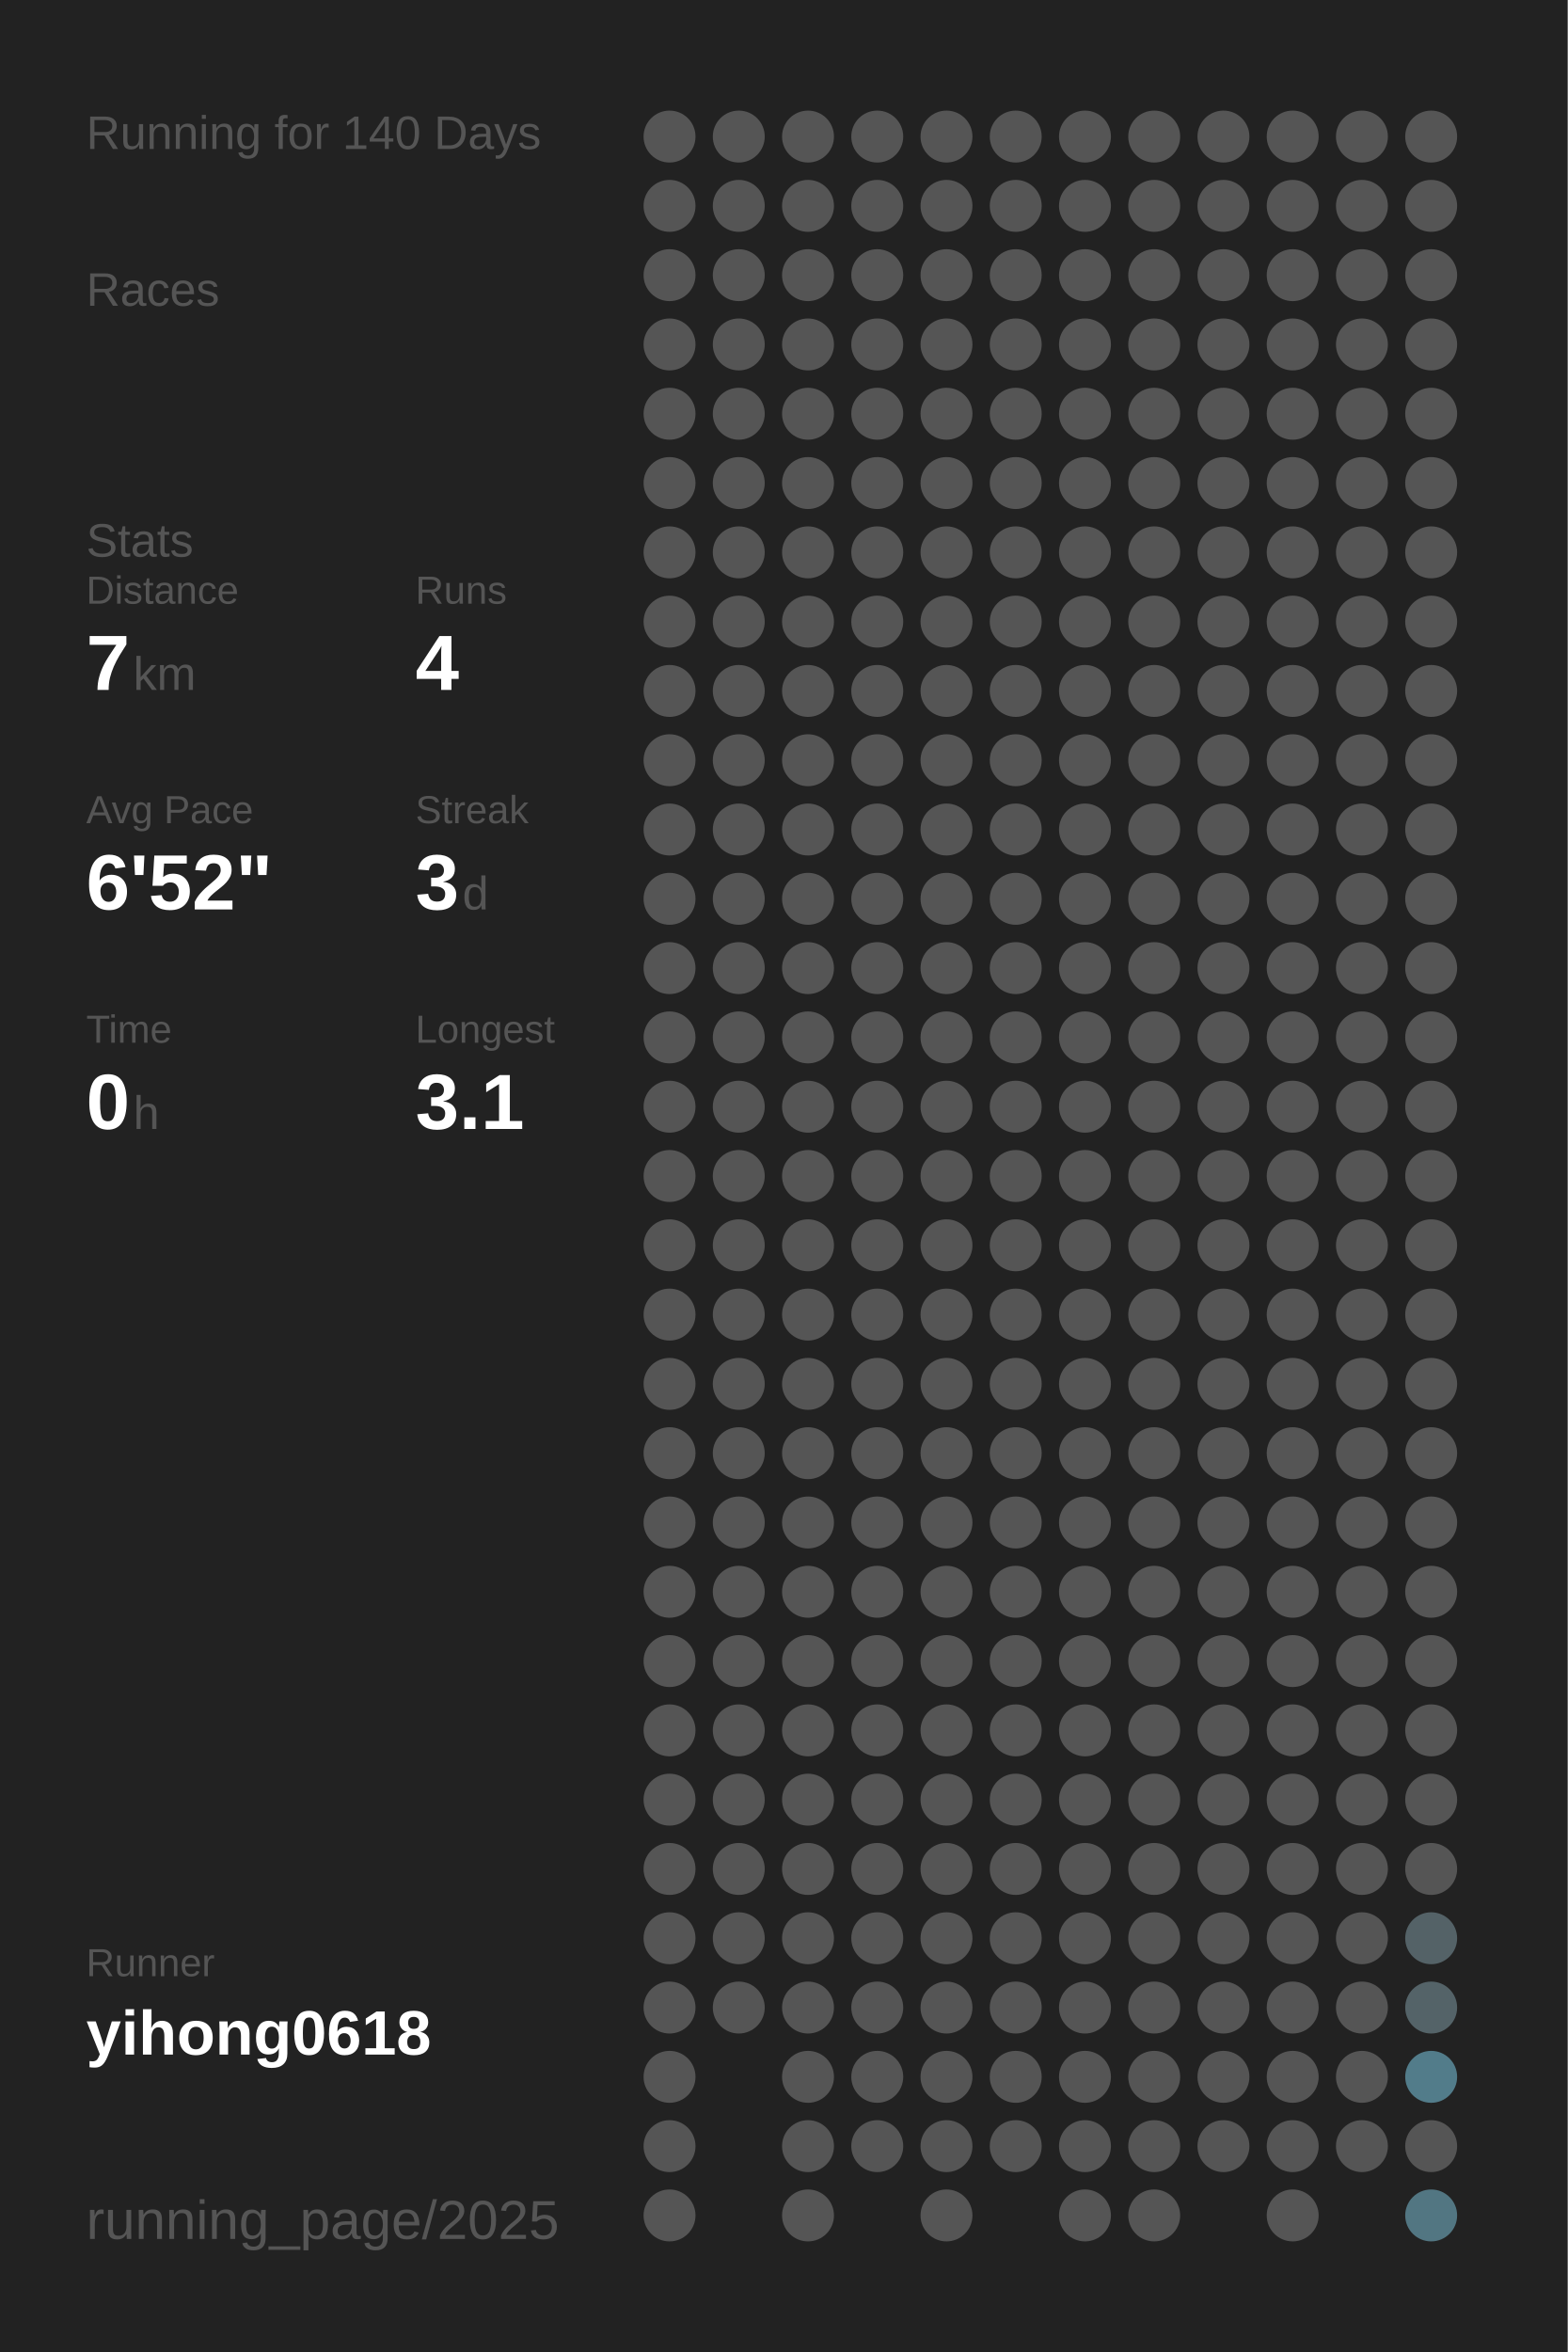
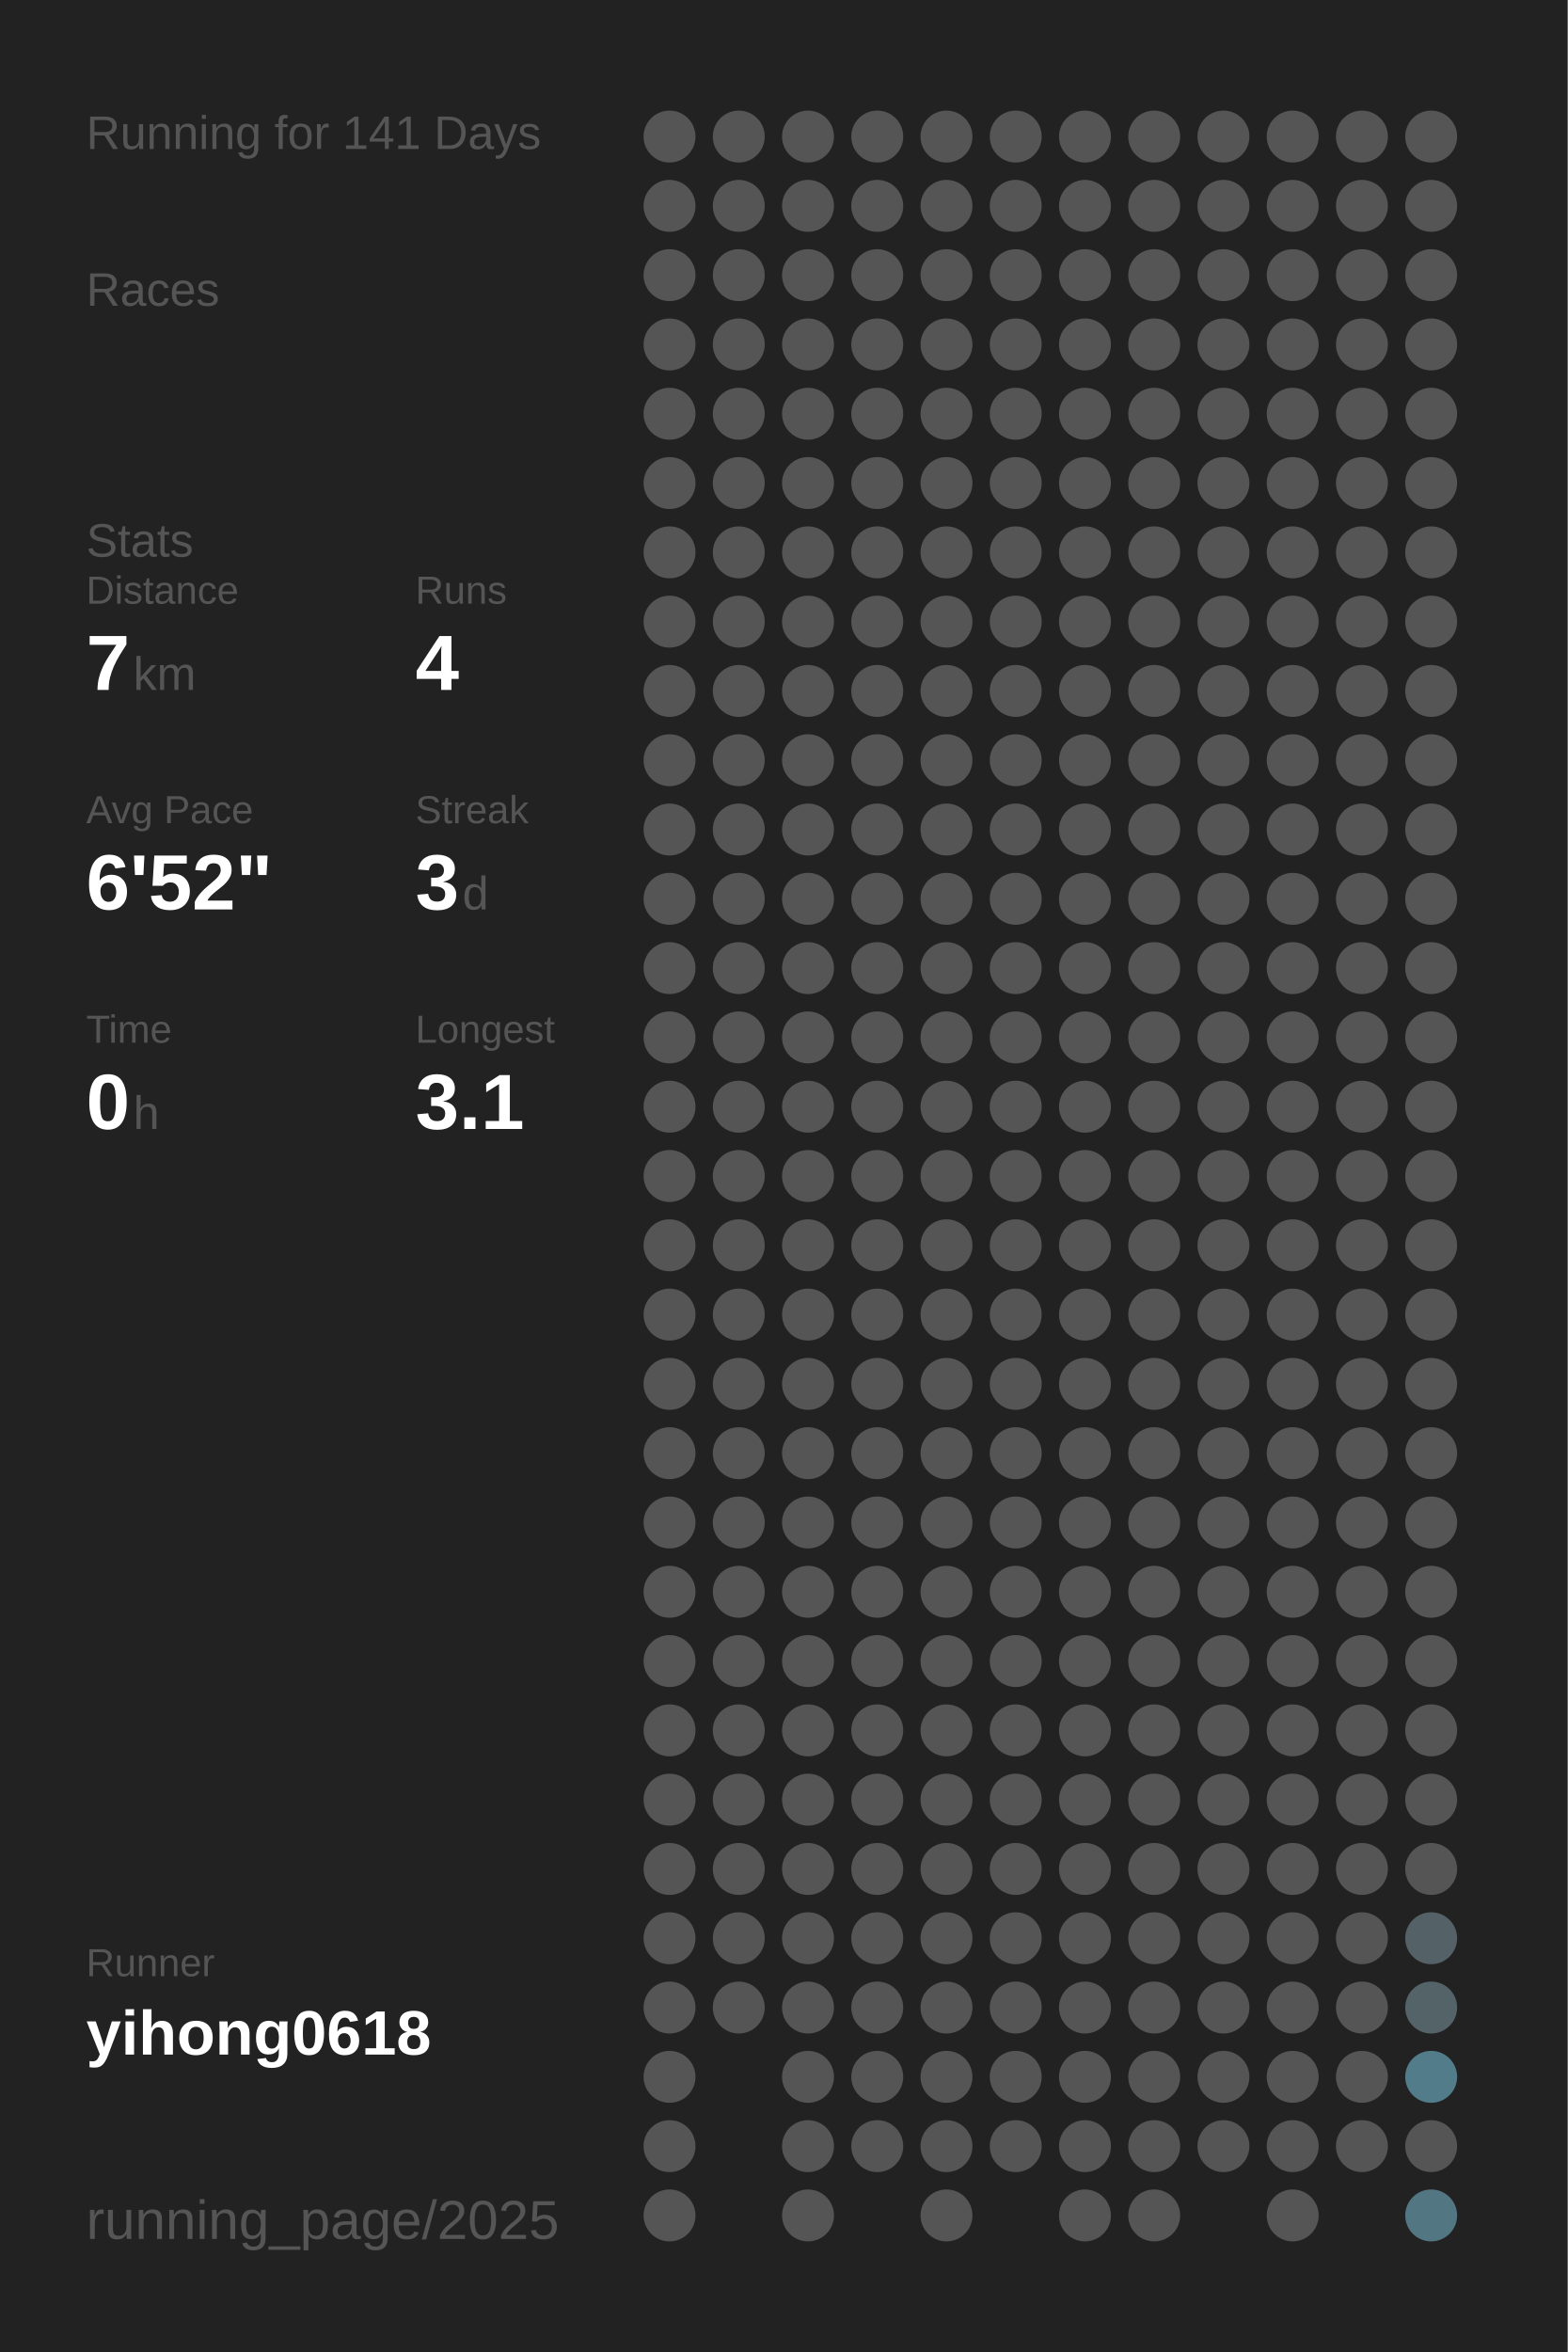
<svg xmlns="http://www.w3.org/2000/svg" baseProfile="full" height="300mm" version="1.1" viewBox="0,0,200,300" width="200mm">
  <defs />
  <rect fill="#222222" height="300" width="200" x="0" y="0" />
-   <text fill="#555555" style="font-size:6px; font-family:Arial;" x="11" y="19">Running for 140 Days</text>
+   <text fill="#555555" style="font-size:6px; font-family:Arial;" x="11" y="19">Running for 141 Days</text>
  <text fill="#555555" style="font-size:6px; font-family:Arial;" x="11" y="39">Races</text>
  <text fill="#555555" style="font-size:6px; font-family:Arial;" x="11" y="71">Stats</text>
  <text fill="#555555" style="font-size:5px; font-family:Arial;" x="11" y="77">Distance</text>
  <text fill="#FFFFFF" style="font-size:10px; font-family:Arial; font-weight:bold;" x="11" y="88">7</text>
  <text fill="#555555" style="font-size:6px; font-family:Arial;" x="17" y="88">km</text>
  <text fill="#555555" style="font-size:5px; font-family:Arial;" x="53" y="77">Runs</text>
  <text fill="#FFFFFF" style="font-size:10px; font-family:Arial; font-weight:bold;" x="53" y="88">4</text>
  <text fill="#555555" style="font-size:5px; font-family:Arial;" x="11" y="105">Avg Pace</text>
  <text fill="#FFFFFF" style="font-size:10px; font-family:Arial; font-weight:bold;" x="11" y="116">6'52"</text>
  <text fill="#555555" style="font-size:5px; font-family:Arial;" x="53" y="105">Streak</text>
  <text fill="#FFFFFF" style="font-size:10px; font-family:Arial; font-weight:bold;" x="53" y="116">3</text>
  <text fill="#555555" style="font-size:6px; font-family:Arial;" x="59" y="116">d</text>
  <text fill="#555555" style="font-size:5px; font-family:Arial;" x="11" y="133">Time</text>
  <text fill="#FFFFFF" style="font-size:10px; font-family:Arial; font-weight:bold;" x="11" y="144">0</text>
  <text fill="#555555" style="font-size:6px; font-family:Arial;" x="17" y="144">h</text>
  <text fill="#555555" style="font-size:5px; font-family:Arial;" x="53" y="133">Longest</text>
  <text fill="#FFFFFF" style="font-size:10px; font-family:Arial; font-weight:bold;" x="53" y="144">3.1</text>
  <text fill="#555555" style="font-size:5px; font-family:Arial;" x="11" y="252.065">Runner</text>
  <text fill="#FFFFFF" style="font-size:8px; font-family:Arial; font-weight:bold;" x="11" y="262.065">yihong0618</text>
  <text fill="#555555" style="font-size:7px; font-family:Arial;" x="11" y="285.581">running_page/2025</text>
  <circle cx="85.417" cy="17.419" fill="#555555" r="3.312" />
  <circle cx="85.417" cy="26.258" fill="#555555" r="3.312" />
  <circle cx="85.417" cy="35.097" fill="#555555" r="3.312" />
  <circle cx="85.417" cy="43.935" fill="#555555" r="3.312" />
  <circle cx="85.417" cy="52.774" fill="#555555" r="3.312" />
  <circle cx="85.417" cy="61.613" fill="#555555" r="3.312" />
  <circle cx="85.417" cy="70.452" fill="#555555" r="3.312" />
  <circle cx="85.417" cy="79.29" fill="#555555" r="3.312" />
  <circle cx="85.417" cy="88.129" fill="#555555" r="3.312" />
  <circle cx="85.417" cy="96.968" fill="#555555" r="3.312" />
  <circle cx="85.417" cy="105.806" fill="#555555" r="3.312" />
  <circle cx="85.417" cy="114.645" fill="#555555" r="3.312" />
  <circle cx="85.417" cy="123.484" fill="#555555" r="3.312" />
  <circle cx="85.417" cy="132.323" fill="#555555" r="3.312" />
  <circle cx="85.417" cy="141.161" fill="#555555" r="3.312" />
  <circle cx="85.417" cy="150" fill="#555555" r="3.312" />
  <circle cx="85.417" cy="158.839" fill="#555555" r="3.312" />
  <circle cx="85.417" cy="167.677" fill="#555555" r="3.312" />
  <circle cx="85.417" cy="176.516" fill="#555555" r="3.312" />
  <circle cx="85.417" cy="185.355" fill="#555555" r="3.312" />
  <circle cx="85.417" cy="194.194" fill="#555555" r="3.312" />
  <circle cx="85.417" cy="203.032" fill="#555555" r="3.312" />
  <circle cx="85.417" cy="211.871" fill="#555555" r="3.312" />
  <circle cx="85.417" cy="220.71" fill="#555555" r="3.312" />
  <circle cx="85.417" cy="229.548" fill="#555555" r="3.312" />
  <circle cx="85.417" cy="238.387" fill="#555555" r="3.312" />
  <circle cx="85.417" cy="247.226" fill="#555555" r="3.312" />
  <circle cx="85.417" cy="256.065" fill="#555555" r="3.312" />
  <circle cx="85.417" cy="264.903" fill="#555555" r="3.312" />
  <circle cx="85.417" cy="273.742" fill="#555555" r="3.312" />
  <circle cx="85.417" cy="282.581" fill="#555555" r="3.312" />
  <circle cx="94.25" cy="17.419" fill="#555555" r="3.312" />
  <circle cx="94.25" cy="26.258" fill="#555555" r="3.312" />
  <circle cx="94.25" cy="35.097" fill="#555555" r="3.312" />
  <circle cx="94.25" cy="43.935" fill="#555555" r="3.312" />
  <circle cx="94.25" cy="52.774" fill="#555555" r="3.312" />
  <circle cx="94.25" cy="61.613" fill="#555555" r="3.312" />
  <circle cx="94.25" cy="70.452" fill="#555555" r="3.312" />
  <circle cx="94.25" cy="79.29" fill="#555555" r="3.312" />
  <circle cx="94.25" cy="88.129" fill="#555555" r="3.312" />
  <circle cx="94.25" cy="96.968" fill="#555555" r="3.312" />
  <circle cx="94.25" cy="105.806" fill="#555555" r="3.312" />
  <circle cx="94.25" cy="114.645" fill="#555555" r="3.312" />
  <circle cx="94.25" cy="123.484" fill="#555555" r="3.312" />
  <circle cx="94.25" cy="132.323" fill="#555555" r="3.312" />
  <circle cx="94.25" cy="141.161" fill="#555555" r="3.312" />
  <circle cx="94.25" cy="150" fill="#555555" r="3.312" />
  <circle cx="94.25" cy="158.839" fill="#555555" r="3.312" />
  <circle cx="94.25" cy="167.677" fill="#555555" r="3.312" />
  <circle cx="94.25" cy="176.516" fill="#555555" r="3.312" />
  <circle cx="94.25" cy="185.355" fill="#555555" r="3.312" />
  <circle cx="94.25" cy="194.194" fill="#555555" r="3.312" />
  <circle cx="94.25" cy="203.032" fill="#555555" r="3.312" />
  <circle cx="94.25" cy="211.871" fill="#555555" r="3.312" />
  <circle cx="94.25" cy="220.71" fill="#555555" r="3.312" />
  <circle cx="94.25" cy="229.548" fill="#555555" r="3.312" />
  <circle cx="94.25" cy="238.387" fill="#555555" r="3.312" />
  <circle cx="94.25" cy="247.226" fill="#555555" r="3.312" />
  <circle cx="94.25" cy="256.065" fill="#555555" r="3.312" />
  <circle cx="103.083" cy="17.419" fill="#555555" r="3.312" />
  <circle cx="103.083" cy="26.258" fill="#555555" r="3.312" />
  <circle cx="103.083" cy="35.097" fill="#555555" r="3.312" />
  <circle cx="103.083" cy="43.935" fill="#555555" r="3.312" />
  <circle cx="103.083" cy="52.774" fill="#555555" r="3.312" />
  <circle cx="103.083" cy="61.613" fill="#555555" r="3.312" />
  <circle cx="103.083" cy="70.452" fill="#555555" r="3.312" />
  <circle cx="103.083" cy="79.29" fill="#555555" r="3.312" />
  <circle cx="103.083" cy="88.129" fill="#555555" r="3.312" />
  <circle cx="103.083" cy="96.968" fill="#555555" r="3.312" />
  <circle cx="103.083" cy="105.806" fill="#555555" r="3.312" />
  <circle cx="103.083" cy="114.645" fill="#555555" r="3.312" />
  <circle cx="103.083" cy="123.484" fill="#555555" r="3.312" />
  <circle cx="103.083" cy="132.323" fill="#555555" r="3.312" />
  <circle cx="103.083" cy="141.161" fill="#555555" r="3.312" />
  <circle cx="103.083" cy="150" fill="#555555" r="3.312" />
  <circle cx="103.083" cy="158.839" fill="#555555" r="3.312" />
  <circle cx="103.083" cy="167.677" fill="#555555" r="3.312" />
  <circle cx="103.083" cy="176.516" fill="#555555" r="3.312" />
  <circle cx="103.083" cy="185.355" fill="#555555" r="3.312" />
  <circle cx="103.083" cy="194.194" fill="#555555" r="3.312" />
  <circle cx="103.083" cy="203.032" fill="#555555" r="3.312" />
  <circle cx="103.083" cy="211.871" fill="#555555" r="3.312" />
  <circle cx="103.083" cy="220.71" fill="#555555" r="3.312" />
  <circle cx="103.083" cy="229.548" fill="#555555" r="3.312" />
  <circle cx="103.083" cy="238.387" fill="#555555" r="3.312" />
  <circle cx="103.083" cy="247.226" fill="#555555" r="3.312" />
  <circle cx="103.083" cy="256.065" fill="#555555" r="3.312" />
  <circle cx="103.083" cy="264.903" fill="#555555" r="3.312" />
  <circle cx="103.083" cy="273.742" fill="#555555" r="3.312" />
  <circle cx="103.083" cy="282.581" fill="#555555" r="3.312" />
  <circle cx="111.917" cy="17.419" fill="#555555" r="3.312" />
  <circle cx="111.917" cy="26.258" fill="#555555" r="3.312" />
  <circle cx="111.917" cy="35.097" fill="#555555" r="3.312" />
  <circle cx="111.917" cy="43.935" fill="#555555" r="3.312" />
  <circle cx="111.917" cy="52.774" fill="#555555" r="3.312" />
  <circle cx="111.917" cy="61.613" fill="#555555" r="3.312" />
  <circle cx="111.917" cy="70.452" fill="#555555" r="3.312" />
  <circle cx="111.917" cy="79.29" fill="#555555" r="3.312" />
  <circle cx="111.917" cy="88.129" fill="#555555" r="3.312" />
  <circle cx="111.917" cy="96.968" fill="#555555" r="3.312" />
  <circle cx="111.917" cy="105.806" fill="#555555" r="3.312" />
  <circle cx="111.917" cy="114.645" fill="#555555" r="3.312" />
  <circle cx="111.917" cy="123.484" fill="#555555" r="3.312" />
  <circle cx="111.917" cy="132.323" fill="#555555" r="3.312" />
  <circle cx="111.917" cy="141.161" fill="#555555" r="3.312" />
  <circle cx="111.917" cy="150" fill="#555555" r="3.312" />
  <circle cx="111.917" cy="158.839" fill="#555555" r="3.312" />
  <circle cx="111.917" cy="167.677" fill="#555555" r="3.312" />
  <circle cx="111.917" cy="176.516" fill="#555555" r="3.312" />
  <circle cx="111.917" cy="185.355" fill="#555555" r="3.312" />
  <circle cx="111.917" cy="194.194" fill="#555555" r="3.312" />
  <circle cx="111.917" cy="203.032" fill="#555555" r="3.312" />
  <circle cx="111.917" cy="211.871" fill="#555555" r="3.312" />
  <circle cx="111.917" cy="220.71" fill="#555555" r="3.312" />
  <circle cx="111.917" cy="229.548" fill="#555555" r="3.312" />
  <circle cx="111.917" cy="238.387" fill="#555555" r="3.312" />
  <circle cx="111.917" cy="247.226" fill="#555555" r="3.312" />
  <circle cx="111.917" cy="256.065" fill="#555555" r="3.312" />
  <circle cx="111.917" cy="264.903" fill="#555555" r="3.312" />
  <circle cx="111.917" cy="273.742" fill="#555555" r="3.312" />
  <circle cx="120.75" cy="17.419" fill="#555555" r="3.312" />
  <circle cx="120.75" cy="26.258" fill="#555555" r="3.312" />
  <circle cx="120.75" cy="35.097" fill="#555555" r="3.312" />
  <circle cx="120.75" cy="43.935" fill="#555555" r="3.312" />
  <circle cx="120.75" cy="52.774" fill="#555555" r="3.312" />
  <circle cx="120.75" cy="61.613" fill="#555555" r="3.312" />
  <circle cx="120.75" cy="70.452" fill="#555555" r="3.312" />
  <circle cx="120.75" cy="79.29" fill="#555555" r="3.312" />
  <circle cx="120.75" cy="88.129" fill="#555555" r="3.312" />
  <circle cx="120.75" cy="96.968" fill="#555555" r="3.312" />
  <circle cx="120.75" cy="105.806" fill="#555555" r="3.312" />
  <circle cx="120.75" cy="114.645" fill="#555555" r="3.312" />
  <circle cx="120.75" cy="123.484" fill="#555555" r="3.312" />
  <circle cx="120.75" cy="132.323" fill="#555555" r="3.312" />
  <circle cx="120.75" cy="141.161" fill="#555555" r="3.312" />
  <circle cx="120.75" cy="150" fill="#555555" r="3.312" />
  <circle cx="120.75" cy="158.839" fill="#555555" r="3.312" />
  <circle cx="120.75" cy="167.677" fill="#555555" r="3.312" />
  <circle cx="120.75" cy="176.516" fill="#555555" r="3.312" />
  <circle cx="120.75" cy="185.355" fill="#555555" r="3.312" />
  <circle cx="120.75" cy="194.194" fill="#555555" r="3.312" />
  <circle cx="120.75" cy="203.032" fill="#555555" r="3.312" />
  <circle cx="120.75" cy="211.871" fill="#555555" r="3.312" />
  <circle cx="120.75" cy="220.71" fill="#555555" r="3.312" />
  <circle cx="120.75" cy="229.548" fill="#555555" r="3.312" />
  <circle cx="120.75" cy="238.387" fill="#555555" r="3.312" />
  <circle cx="120.75" cy="247.226" fill="#555555" r="3.312" />
  <circle cx="120.75" cy="256.065" fill="#555555" r="3.312" />
  <circle cx="120.75" cy="264.903" fill="#555555" r="3.312" />
  <circle cx="120.75" cy="273.742" fill="#555555" r="3.312" />
  <circle cx="120.75" cy="282.581" fill="#555555" r="3.312" />
  <circle cx="129.583" cy="17.419" fill="#555555" r="3.312" />
  <circle cx="129.583" cy="26.258" fill="#555555" r="3.312" />
  <circle cx="129.583" cy="35.097" fill="#555555" r="3.312" />
  <circle cx="129.583" cy="43.935" fill="#555555" r="3.312" />
  <circle cx="129.583" cy="52.774" fill="#555555" r="3.312" />
  <circle cx="129.583" cy="61.613" fill="#555555" r="3.312" />
  <circle cx="129.583" cy="70.452" fill="#555555" r="3.312" />
  <circle cx="129.583" cy="79.29" fill="#555555" r="3.312" />
  <circle cx="129.583" cy="88.129" fill="#555555" r="3.312" />
  <circle cx="129.583" cy="96.968" fill="#555555" r="3.312" />
  <circle cx="129.583" cy="105.806" fill="#555555" r="3.312" />
  <circle cx="129.583" cy="114.645" fill="#555555" r="3.312" />
  <circle cx="129.583" cy="123.484" fill="#555555" r="3.312" />
  <circle cx="129.583" cy="132.323" fill="#555555" r="3.312" />
  <circle cx="129.583" cy="141.161" fill="#555555" r="3.312" />
  <circle cx="129.583" cy="150" fill="#555555" r="3.312" />
  <circle cx="129.583" cy="158.839" fill="#555555" r="3.312" />
  <circle cx="129.583" cy="167.677" fill="#555555" r="3.312" />
  <circle cx="129.583" cy="176.516" fill="#555555" r="3.312" />
  <circle cx="129.583" cy="185.355" fill="#555555" r="3.312" />
  <circle cx="129.583" cy="194.194" fill="#555555" r="3.312" />
  <circle cx="129.583" cy="203.032" fill="#555555" r="3.312" />
  <circle cx="129.583" cy="211.871" fill="#555555" r="3.312" />
  <circle cx="129.583" cy="220.71" fill="#555555" r="3.312" />
  <circle cx="129.583" cy="229.548" fill="#555555" r="3.312" />
  <circle cx="129.583" cy="238.387" fill="#555555" r="3.312" />
  <circle cx="129.583" cy="247.226" fill="#555555" r="3.312" />
  <circle cx="129.583" cy="256.065" fill="#555555" r="3.312" />
  <circle cx="129.583" cy="264.903" fill="#555555" r="3.312" />
  <circle cx="129.583" cy="273.742" fill="#555555" r="3.312" />
  <circle cx="138.417" cy="17.419" fill="#555555" r="3.312" />
  <circle cx="138.417" cy="26.258" fill="#555555" r="3.312" />
  <circle cx="138.417" cy="35.097" fill="#555555" r="3.312" />
  <circle cx="138.417" cy="43.935" fill="#555555" r="3.312" />
  <circle cx="138.417" cy="52.774" fill="#555555" r="3.312" />
  <circle cx="138.417" cy="61.613" fill="#555555" r="3.312" />
  <circle cx="138.417" cy="70.452" fill="#555555" r="3.312" />
  <circle cx="138.417" cy="79.29" fill="#555555" r="3.312" />
  <circle cx="138.417" cy="88.129" fill="#555555" r="3.312" />
  <circle cx="138.417" cy="96.968" fill="#555555" r="3.312" />
  <circle cx="138.417" cy="105.806" fill="#555555" r="3.312" />
  <circle cx="138.417" cy="114.645" fill="#555555" r="3.312" />
  <circle cx="138.417" cy="123.484" fill="#555555" r="3.312" />
  <circle cx="138.417" cy="132.323" fill="#555555" r="3.312" />
  <circle cx="138.417" cy="141.161" fill="#555555" r="3.312" />
  <circle cx="138.417" cy="150" fill="#555555" r="3.312" />
  <circle cx="138.417" cy="158.839" fill="#555555" r="3.312" />
  <circle cx="138.417" cy="167.677" fill="#555555" r="3.312" />
  <circle cx="138.417" cy="176.516" fill="#555555" r="3.312" />
  <circle cx="138.417" cy="185.355" fill="#555555" r="3.312" />
  <circle cx="138.417" cy="194.194" fill="#555555" r="3.312" />
  <circle cx="138.417" cy="203.032" fill="#555555" r="3.312" />
  <circle cx="138.417" cy="211.871" fill="#555555" r="3.312" />
  <circle cx="138.417" cy="220.71" fill="#555555" r="3.312" />
  <circle cx="138.417" cy="229.548" fill="#555555" r="3.312" />
  <circle cx="138.417" cy="238.387" fill="#555555" r="3.312" />
  <circle cx="138.417" cy="247.226" fill="#555555" r="3.312" />
  <circle cx="138.417" cy="256.065" fill="#555555" r="3.312" />
  <circle cx="138.417" cy="264.903" fill="#555555" r="3.312" />
  <circle cx="138.417" cy="273.742" fill="#555555" r="3.312" />
  <circle cx="138.417" cy="282.581" fill="#555555" r="3.312" />
  <circle cx="147.25" cy="17.419" fill="#555555" r="3.312" />
  <circle cx="147.25" cy="26.258" fill="#555555" r="3.312" />
  <circle cx="147.25" cy="35.097" fill="#555555" r="3.312" />
  <circle cx="147.25" cy="43.935" fill="#555555" r="3.312" />
  <circle cx="147.25" cy="52.774" fill="#555555" r="3.312" />
  <circle cx="147.25" cy="61.613" fill="#555555" r="3.312" />
  <circle cx="147.25" cy="70.452" fill="#555555" r="3.312" />
  <circle cx="147.25" cy="79.29" fill="#555555" r="3.312" />
  <circle cx="147.25" cy="88.129" fill="#555555" r="3.312" />
  <circle cx="147.25" cy="96.968" fill="#555555" r="3.312" />
  <circle cx="147.25" cy="105.806" fill="#555555" r="3.312" />
  <circle cx="147.25" cy="114.645" fill="#555555" r="3.312" />
  <circle cx="147.25" cy="123.484" fill="#555555" r="3.312" />
  <circle cx="147.25" cy="132.323" fill="#555555" r="3.312" />
  <circle cx="147.25" cy="141.161" fill="#555555" r="3.312" />
  <circle cx="147.25" cy="150" fill="#555555" r="3.312" />
  <circle cx="147.25" cy="158.839" fill="#555555" r="3.312" />
  <circle cx="147.25" cy="167.677" fill="#555555" r="3.312" />
  <circle cx="147.25" cy="176.516" fill="#555555" r="3.312" />
  <circle cx="147.25" cy="185.355" fill="#555555" r="3.312" />
  <circle cx="147.25" cy="194.194" fill="#555555" r="3.312" />
  <circle cx="147.25" cy="203.032" fill="#555555" r="3.312" />
  <circle cx="147.25" cy="211.871" fill="#555555" r="3.312" />
  <circle cx="147.25" cy="220.71" fill="#555555" r="3.312" />
  <circle cx="147.25" cy="229.548" fill="#555555" r="3.312" />
  <circle cx="147.25" cy="238.387" fill="#555555" r="3.312" />
  <circle cx="147.25" cy="247.226" fill="#555555" r="3.312" />
  <circle cx="147.25" cy="256.065" fill="#555555" r="3.312" />
  <circle cx="147.25" cy="264.903" fill="#555555" r="3.312" />
  <circle cx="147.25" cy="273.742" fill="#555555" r="3.312" />
  <circle cx="147.25" cy="282.581" fill="#555555" r="3.312" />
  <circle cx="156.083" cy="17.419" fill="#555555" r="3.312" />
  <circle cx="156.083" cy="26.258" fill="#555555" r="3.312" />
  <circle cx="156.083" cy="35.097" fill="#555555" r="3.312" />
  <circle cx="156.083" cy="43.935" fill="#555555" r="3.312" />
  <circle cx="156.083" cy="52.774" fill="#555555" r="3.312" />
  <circle cx="156.083" cy="61.613" fill="#555555" r="3.312" />
  <circle cx="156.083" cy="70.452" fill="#555555" r="3.312" />
  <circle cx="156.083" cy="79.29" fill="#555555" r="3.312" />
  <circle cx="156.083" cy="88.129" fill="#555555" r="3.312" />
  <circle cx="156.083" cy="96.968" fill="#555555" r="3.312" />
  <circle cx="156.083" cy="105.806" fill="#555555" r="3.312" />
  <circle cx="156.083" cy="114.645" fill="#555555" r="3.312" />
  <circle cx="156.083" cy="123.484" fill="#555555" r="3.312" />
  <circle cx="156.083" cy="132.323" fill="#555555" r="3.312" />
  <circle cx="156.083" cy="141.161" fill="#555555" r="3.312" />
  <circle cx="156.083" cy="150" fill="#555555" r="3.312" />
  <circle cx="156.083" cy="158.839" fill="#555555" r="3.312" />
  <circle cx="156.083" cy="167.677" fill="#555555" r="3.312" />
  <circle cx="156.083" cy="176.516" fill="#555555" r="3.312" />
  <circle cx="156.083" cy="185.355" fill="#555555" r="3.312" />
  <circle cx="156.083" cy="194.194" fill="#555555" r="3.312" />
  <circle cx="156.083" cy="203.032" fill="#555555" r="3.312" />
  <circle cx="156.083" cy="211.871" fill="#555555" r="3.312" />
  <circle cx="156.083" cy="220.71" fill="#555555" r="3.312" />
  <circle cx="156.083" cy="229.548" fill="#555555" r="3.312" />
  <circle cx="156.083" cy="238.387" fill="#555555" r="3.312" />
  <circle cx="156.083" cy="247.226" fill="#555555" r="3.312" />
  <circle cx="156.083" cy="256.065" fill="#555555" r="3.312" />
  <circle cx="156.083" cy="264.903" fill="#555555" r="3.312" />
  <circle cx="156.083" cy="273.742" fill="#555555" r="3.312" />
  <circle cx="164.917" cy="17.419" fill="#555555" r="3.312" />
  <circle cx="164.917" cy="26.258" fill="#555555" r="3.312" />
  <circle cx="164.917" cy="35.097" fill="#555555" r="3.312" />
  <circle cx="164.917" cy="43.935" fill="#555555" r="3.312" />
  <circle cx="164.917" cy="52.774" fill="#555555" r="3.312" />
  <circle cx="164.917" cy="61.613" fill="#555555" r="3.312" />
  <circle cx="164.917" cy="70.452" fill="#555555" r="3.312" />
  <circle cx="164.917" cy="79.29" fill="#555555" r="3.312" />
  <circle cx="164.917" cy="88.129" fill="#555555" r="3.312" />
  <circle cx="164.917" cy="96.968" fill="#555555" r="3.312" />
  <circle cx="164.917" cy="105.806" fill="#555555" r="3.312" />
  <circle cx="164.917" cy="114.645" fill="#555555" r="3.312" />
  <circle cx="164.917" cy="123.484" fill="#555555" r="3.312" />
  <circle cx="164.917" cy="132.323" fill="#555555" r="3.312" />
  <circle cx="164.917" cy="141.161" fill="#555555" r="3.312" />
  <circle cx="164.917" cy="150" fill="#555555" r="3.312" />
  <circle cx="164.917" cy="158.839" fill="#555555" r="3.312" />
  <circle cx="164.917" cy="167.677" fill="#555555" r="3.312" />
  <circle cx="164.917" cy="176.516" fill="#555555" r="3.312" />
  <circle cx="164.917" cy="185.355" fill="#555555" r="3.312" />
  <circle cx="164.917" cy="194.194" fill="#555555" r="3.312" />
  <circle cx="164.917" cy="203.032" fill="#555555" r="3.312" />
  <circle cx="164.917" cy="211.871" fill="#555555" r="3.312" />
  <circle cx="164.917" cy="220.71" fill="#555555" r="3.312" />
  <circle cx="164.917" cy="229.548" fill="#555555" r="3.312" />
  <circle cx="164.917" cy="238.387" fill="#555555" r="3.312" />
  <circle cx="164.917" cy="247.226" fill="#555555" r="3.312" />
  <circle cx="164.917" cy="256.065" fill="#555555" r="3.312" />
  <circle cx="164.917" cy="264.903" fill="#555555" r="3.312" />
  <circle cx="164.917" cy="273.742" fill="#555555" r="3.312" />
  <circle cx="164.917" cy="282.581" fill="#555555" r="3.312" />
  <circle cx="173.75" cy="17.419" fill="#555555" r="3.312" />
  <circle cx="173.75" cy="26.258" fill="#555555" r="3.312" />
  <circle cx="173.75" cy="35.097" fill="#555555" r="3.312" />
  <circle cx="173.75" cy="43.935" fill="#555555" r="3.312" />
  <circle cx="173.75" cy="52.774" fill="#555555" r="3.312" />
  <circle cx="173.75" cy="61.613" fill="#555555" r="3.312" />
  <circle cx="173.75" cy="70.452" fill="#555555" r="3.312" />
  <circle cx="173.75" cy="79.29" fill="#555555" r="3.312" />
  <circle cx="173.75" cy="88.129" fill="#555555" r="3.312" />
  <circle cx="173.75" cy="96.968" fill="#555555" r="3.312" />
  <circle cx="173.75" cy="105.806" fill="#555555" r="3.312" />
  <circle cx="173.75" cy="114.645" fill="#555555" r="3.312" />
  <circle cx="173.75" cy="123.484" fill="#555555" r="3.312" />
  <circle cx="173.75" cy="132.323" fill="#555555" r="3.312" />
  <circle cx="173.75" cy="141.161" fill="#555555" r="3.312" />
  <circle cx="173.75" cy="150" fill="#555555" r="3.312" />
  <circle cx="173.75" cy="158.839" fill="#555555" r="3.312" />
  <circle cx="173.75" cy="167.677" fill="#555555" r="3.312" />
  <circle cx="173.75" cy="176.516" fill="#555555" r="3.312" />
  <circle cx="173.75" cy="185.355" fill="#555555" r="3.312" />
  <circle cx="173.75" cy="194.194" fill="#555555" r="3.312" />
  <circle cx="173.75" cy="203.032" fill="#555555" r="3.312" />
  <circle cx="173.75" cy="211.871" fill="#555555" r="3.312" />
  <circle cx="173.75" cy="220.71" fill="#555555" r="3.312" />
  <circle cx="173.75" cy="229.548" fill="#555555" r="3.312" />
  <circle cx="173.75" cy="238.387" fill="#555555" r="3.312" />
  <circle cx="173.75" cy="247.226" fill="#555555" r="3.312" />
  <circle cx="173.75" cy="256.065" fill="#555555" r="3.312" />
  <circle cx="173.75" cy="264.903" fill="#555555" r="3.312" />
  <circle cx="173.75" cy="273.742" fill="#555555" r="3.312" />
  <circle cx="182.583" cy="17.419" fill="#555555" r="3.312" />
  <circle cx="182.583" cy="26.258" fill="#555555" r="3.312" />
  <circle cx="182.583" cy="35.097" fill="#555555" r="3.312" />
  <circle cx="182.583" cy="43.935" fill="#555555" r="3.312" />
  <circle cx="182.583" cy="52.774" fill="#555555" r="3.312" />
  <circle cx="182.583" cy="61.613" fill="#555555" r="3.312" />
  <circle cx="182.583" cy="70.452" fill="#555555" r="3.312" />
  <circle cx="182.583" cy="79.29" fill="#555555" r="3.312" />
  <circle cx="182.583" cy="88.129" fill="#555555" r="3.312" />
  <circle cx="182.583" cy="96.968" fill="#555555" r="3.312" />
  <circle cx="182.583" cy="105.806" fill="#555555" r="3.312" />
  <circle cx="182.583" cy="114.645" fill="#555555" r="3.312" />
  <circle cx="182.583" cy="123.484" fill="#555555" r="3.312" />
  <circle cx="182.583" cy="132.323" fill="#555555" r="3.312" />
  <circle cx="182.583" cy="141.161" fill="#555555" r="3.312" />
  <circle cx="182.583" cy="150" fill="#555555" r="3.312" />
  <circle cx="182.583" cy="158.839" fill="#555555" r="3.312" />
  <circle cx="182.583" cy="167.677" fill="#555555" r="3.312" />
  <circle cx="182.583" cy="176.516" fill="#555555" r="3.312" />
  <circle cx="182.583" cy="185.355" fill="#555555" r="3.312" />
  <circle cx="182.583" cy="194.194" fill="#555555" r="3.312" />
  <circle cx="182.583" cy="203.032" fill="#555555" r="3.312" />
  <circle cx="182.583" cy="211.871" fill="#555555" r="3.312" />
  <circle cx="182.583" cy="220.71" fill="#555555" r="3.312" />
  <circle cx="182.583" cy="229.548" fill="#555555" r="3.312" />
  <circle cx="182.583" cy="238.387" fill="#555555" r="3.312" />
  <circle cx="182.583" cy="247.226" fill="#546267" r="3.312" />
  <circle cx="182.583" cy="256.065" fill="#546368" r="3.312" />
  <circle cx="182.583" cy="264.903" fill="#527c8a" r="3.312" />
  <circle cx="182.583" cy="273.742" fill="#555555" r="3.312" />
  <circle cx="182.583" cy="282.581" fill="#527682" r="3.312" />
</svg>
